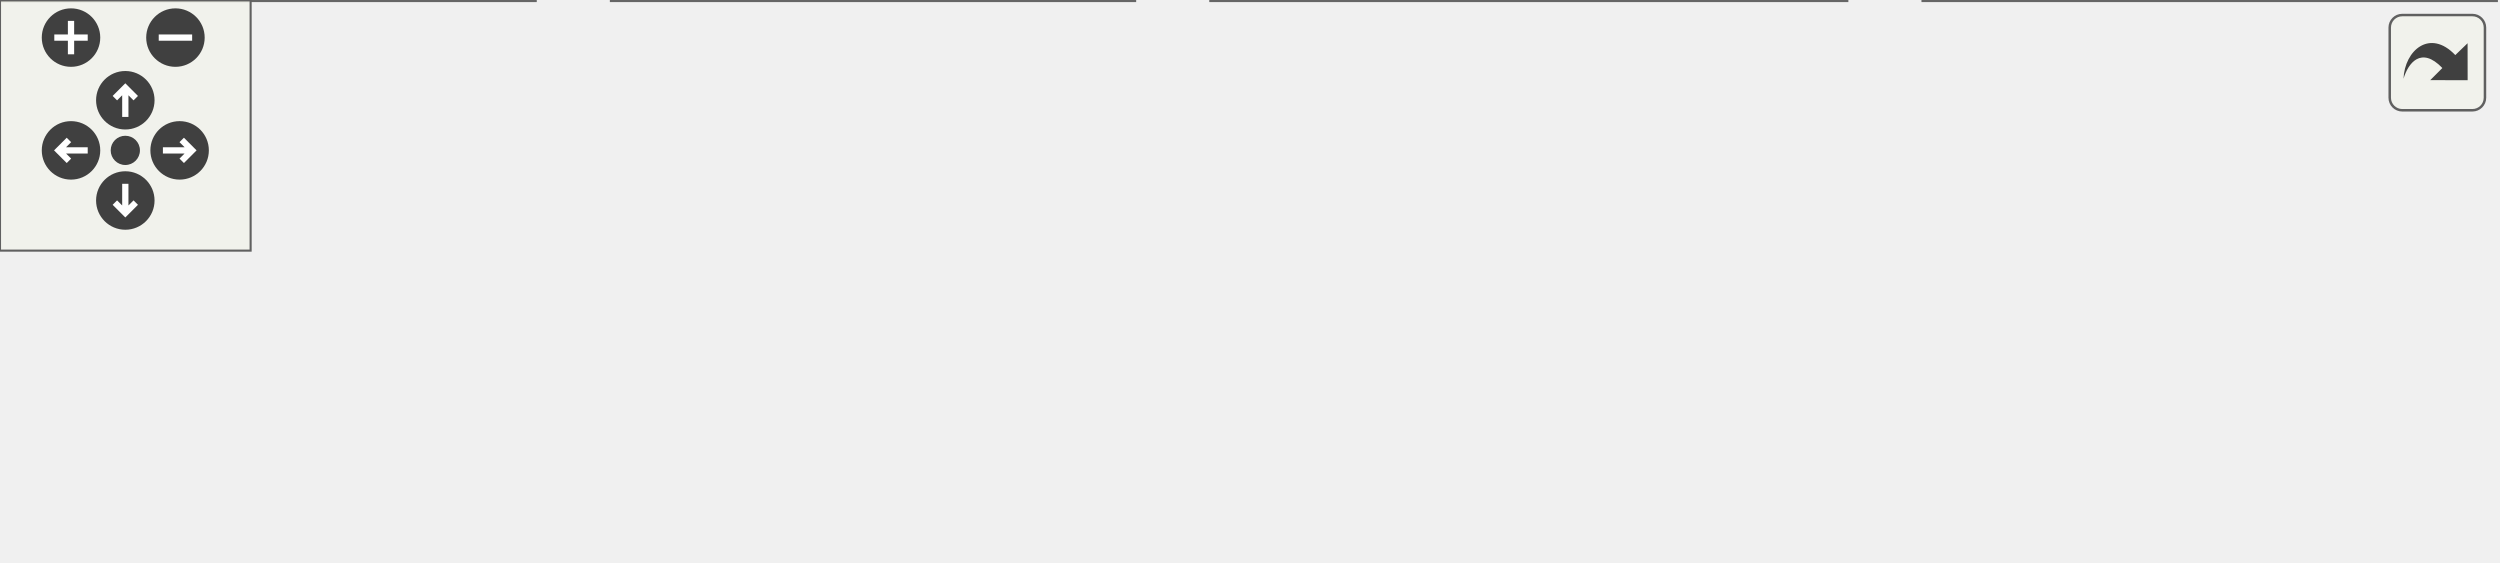
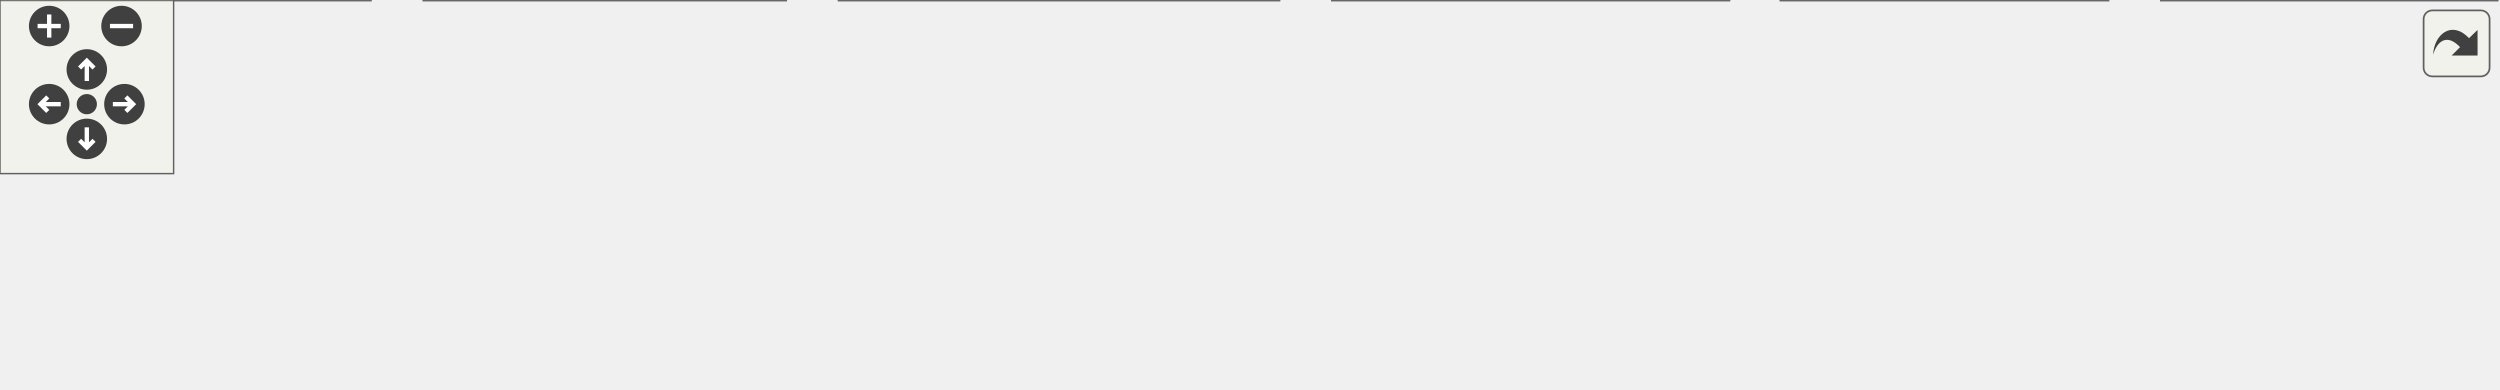
<svg xmlns="http://www.w3.org/2000/svg" xmlns:xlink="http://www.w3.org/1999/xlink" id="main" version="1.1" xml:space="preserve">
  <style type="text/css">
.edge:hover path { stroke: red; }
.edge:hover polygon { stroke: red; fill: red; }
</style>
  <defs>
    <circle id="rim" cx="0" cy="0" r="7" />
    <circle id="rim2" cx="0" cy="0" r="3.5" />
    <g id="zoomPlus">
      <use xlink:href="#rim" fill="#404040">
        <set attributeName="fill" to="#808080" begin="zoomplus.mouseover" end="zoomplus.mouseout" />
      </use>
      <path d="M-4,0h8M0,-4v8" fill="none" stroke="white" stroke-width="1.5" pointer-events="none" />
    </g>
    <g id="zoomMin">
      <use xlink:href="#rim" fill="#404040">
        <set attributeName="fill" to="#808080" begin="zoomminus.mouseover" end="zoomminus.mouseout" />
      </use>
      <path d="M-4,0h8" fill="none" stroke="white" stroke-width="1.5" pointer-events="none" />
    </g>
    <g id="dirArrow">
      <path fill="none" stroke="white" stroke-width="1.5" d="M0,-3.0v7 M-2.5,-0.5L0,-3.0L2.5,-0.5" />
    </g>
    <g id="resetDef">
      <use xlink:href="#rim2" fill="#404040">
        <set attributeName="fill" to="#808080" begin="reset.mouseover" end="reset.mouseout" />
      </use>
    </g>
  </defs>
  <svg id="graph" class="graph">
    <g id="viewport">
      <g id="node1" class="node">
        <g id="a_node1">
          <a xlink:title=" ">
-             <polygon fill="#999999" stroke="#666666" points="345.5,-74 228.5,-74 228.5,-55 345.5,-55 345.5,-74" />
-             <text text-anchor="middle" x="287" y="-62" font-family="Helvetica,sans-Serif" font-size="10.00">cards/cardInstance.h</text>
+             <polygon fill="#999999" stroke="#666666" points="505.5,-74 388.5,-74 388.5,-55 505.5,-55 505.5,-74" />
+             <text text-anchor="middle" x="447" y="-62" font-family="Helvetica,sans-Serif" font-size="10.00">cards/cardInstance.h</text>
          </a>
        </g>
      </g>
      <g id="node2" class="node">
        <g id="a_node2">
          <a xlink:href="cardInstance_8cpp.html" target="_top" xlink:title=" ">
            <polygon fill="white" stroke="#666666" points="128,-19 0,-19 0,0 128,0 128,-19" />
            <text text-anchor="middle" x="64" y="-7" font-family="Helvetica,sans-Serif" font-size="10.00">cards/cardInstance.cpp</text>
          </a>
        </g>
      </g>
      <g id="edge1" class="edge">
-         <path fill="none" stroke="#63b8ff" d="M241.25,-52.63C199.48,-42.7 138.55,-28.22 100.11,-19.08" />
-         <polygon fill="#63b8ff" stroke="#63b8ff" points="240.63,-56.08 251.17,-54.98 242.25,-49.27 240.63,-56.08" />
+         <path fill="none" stroke="#63b8ff" d="M378.1,-53.97C306.18,-44.01 194.44,-28.55 125.43,-19" />
+         <polygon fill="#63b8ff" stroke="#63b8ff" points="378.03,-57.49 388.41,-55.39 378.99,-50.55 378.03,-57.49" />
      </g>
      <g id="node3" class="node">
        <g id="a_node3">
          <a xlink:href="deckCombat_8cpp.html" target="_top" xlink:title=" ">
            <polygon fill="white" stroke="#666666" points="271.5,-19 146.5,-19 146.5,0 271.5,0 271.5,-19" />
            <text text-anchor="middle" x="209" y="-7" font-family="Helvetica,sans-Serif" font-size="10.00">deck/deckCombat.cpp</text>
          </a>
        </g>
      </g>
      <g id="edge2" class="edge">
-         <path fill="none" stroke="#63b8ff" d="M265.88,-49.15C251.79,-39.57 233.71,-27.29 221.76,-19.17" />
-         <polygon fill="#63b8ff" stroke="#63b8ff" points="264.23,-52.26 274.47,-54.98 268.16,-46.47 264.23,-52.26" />
+         <path fill="none" stroke="#63b8ff" d="M398.74,-52.75C354.14,-42.82 288.74,-28.26 247.54,-19.08" />
+         <polygon fill="#63b8ff" stroke="#63b8ff" points="398.24,-56.23 408.76,-54.98 399.76,-49.39 398.24,-56.23" />
      </g>
      <g id="node4" class="node">
        <g id="a_node4">
          <a xlink:href="gainArmorEffect_8cpp.html" target="_top" xlink:title=" ">
            <polygon fill="white" stroke="#666666" points="442,-19 290,-19 290,0 442,0 442,-19" />
            <text text-anchor="middle" x="366" y="-7" font-family="Helvetica,sans-Serif" font-size="10.00">effects/gainArmorEffect.cpp</text>
          </a>
        </g>
      </g>
      <g id="edge3" class="edge">
-         <path fill="none" stroke="#63b8ff" d="M308.39,-49.15C322.67,-39.57 340.97,-27.29 353.08,-19.17" />
-         <polygon fill="#63b8ff" stroke="#63b8ff" points="306.05,-46.51 299.69,-54.98 309.95,-52.32 306.05,-46.51" />
+         <path fill="none" stroke="#63b8ff" d="M425.49,-49.42C410.79,-39.81 391.78,-27.37 379.25,-19.17" />
+         <polygon fill="#63b8ff" stroke="#63b8ff" points="423.7,-52.44 433.99,-54.98 427.53,-46.58 423.7,-52.44" />
      </g>
      <g id="node5" class="node">
        <g id="a_node5">
          <a xlink:href="cardFactory_8cpp.html" target="_top" xlink:title=" ">
            <polygon fill="white" stroke="#666666" points="597.5,-19 460.5,-19 460.5,0 597.5,0 597.5,-19" />
            <text text-anchor="middle" x="529" y="-7" font-family="Helvetica,sans-Serif" font-size="10.00">factories/cardFactory.cpp</text>
          </a>
        </g>
      </g>
      <g id="edge4" class="edge">
-         <path fill="none" stroke="#63b8ff" d="M335.79,-52.82C381.14,-42.88 447.83,-28.28 489.81,-19.08" />
-         <polygon fill="#63b8ff" stroke="#63b8ff" points="334.9,-49.43 325.88,-54.98 336.4,-56.26 334.9,-49.43" />
+         <path fill="none" stroke="#63b8ff" d="M468.78,-49.42C483.66,-39.81 502.91,-27.37 515.59,-19.17" />
+         <polygon fill="#63b8ff" stroke="#63b8ff" points="466.67,-46.62 460.17,-54.98 470.47,-52.5 466.67,-46.62" />
+       </g>
+       <g id="node6" class="node">
+         <g id="a_node6">
+           <a xlink:href="cardRenderer_8cpp.html" target="_top" xlink:title=" ">
+             <polygon fill="white" stroke="#666666" points="728.5,-19 615.5,-19 615.5,0 728.5,0 728.5,-19" />
+             <text text-anchor="middle" x="672" y="-7" font-family="Helvetica,sans-Serif" font-size="10.00">ui/cardRenderer.cpp</text>
+           </a>
+         </g>
+       </g>
+       <g id="edge5" class="edge">
+         <path fill="none" stroke="#63b8ff" d="M492.89,-52.69C535.05,-42.76 596.7,-28.24 635.57,-19.08" />
+         <polygon fill="#63b8ff" stroke="#63b8ff" points="492.08,-49.28 483.15,-54.98 493.69,-56.1 492.08,-49.28" />
+       </g>
+       <g id="node7" class="node">
+         <g id="a_node7">
+           <a xlink:href="handRenderer_8cpp.html" target="_top" xlink:title=" ">
+             <polygon fill="white" stroke="#666666" points="863,-19 747,-19 747,0 863,0 863,-19" />
+             <text text-anchor="middle" x="805" y="-7" font-family="Helvetica,sans-Serif" font-size="10.00">ui/handRenderer.cpp</text>
+           </a>
+         </g>
+       </g>
+       <g id="edge6" class="edge">
+         <path fill="none" stroke="#63b8ff" d="M514.59,-53.49C581.8,-43.54 683.81,-28.44 747.33,-19.04" />
+         <polygon fill="#63b8ff" stroke="#63b8ff" points="513.9,-50.06 504.52,-54.98 514.92,-56.98 513.9,-50.06" />
      </g>
    </g>
  </svg>
  <g id="navigator" transform="translate(0 0)" fill="#404254">
    <rect fill="#f2f5e9" fill-opacity="0.5" stroke="#606060" stroke-width=".5" x="0" y="0" width="60" height="60" />
    <use id="zoomplus" xlink:href="#zoomPlus" x="17" y="9" />
    <use id="zoomminus" xlink:href="#zoomMin" x="42" y="9" />
    <use id="reset" xlink:href="#resetDef" x="30" y="36" />
    <g id="arrowUp" xlink:href="#dirArrow" transform="translate(30 24)">
      <use xlink:href="#rim" fill="#404040">
        <set attributeName="fill" to="#808080" begin="arrowUp.mouseover" end="arrowUp.mouseout" />
      </use>
      <path fill="none" stroke="white" stroke-width="1.5" d="M0,-3.0v7 M-2.5,-0.5L0,-3.0L2.5,-0.5" />
    </g>
    <g id="arrowRight" xlink:href="#dirArrow" transform="rotate(90) translate(36 -43)">
      <use xlink:href="#rim" fill="#404040">
        <set attributeName="fill" to="#808080" begin="arrowRight.mouseover" end="arrowRight.mouseout" />
      </use>
      <path fill="none" stroke="white" stroke-width="1.5" d="M0,-3.0v7 M-2.5,-0.5L0,-3.0L2.5,-0.5" />
    </g>
    <g id="arrowDown" xlink:href="#dirArrow" transform="rotate(180) translate(-30 -48)">
      <use xlink:href="#rim" fill="#404040">
        <set attributeName="fill" to="#808080" begin="arrowDown.mouseover" end="arrowDown.mouseout" />
      </use>
      <path fill="none" stroke="white" stroke-width="1.5" d="M0,-3.0v7 M-2.5,-0.5L0,-3.0L2.5,-0.5" />
    </g>
    <g id="arrowLeft" xlink:href="#dirArrow" transform="rotate(270) translate(-36 17)">
      <use xlink:href="#rim" fill="#404040">
        <set attributeName="fill" to="#808080" begin="arrowLeft.mouseover" end="arrowLeft.mouseout" />
      </use>
      <path fill="none" stroke="white" stroke-width="1.5" d="M0,-3.0v7 M-2.5,-0.5L0,-3.0L2.5,-0.5" />
    </g>
  </g>
  <svg viewBox="0 0 15 15" width="100%" height="30px" preserveAspectRatio="xMaxYMin meet">
    <g id="arrow_out" transform="scale(0.3 0.3)">
      <a xlink:href="cardInstance_8h__dep__incl_org.svg" target="_base">
        <rect id="button" ry="5" rx="5" y="6" x="6" height="38" width="38" fill="#f2f5e9" fill-opacity="0.5" stroke="#606060" stroke-width="1.0" />
        <path id="arrow" d="M 11.5,31.437 C 11.94,20.098 22.043,11.323 32.159,21.979 L 37.069,17.246 C 37.069,17.246 37.088,32 37.088,32 L 22.16,31.978 C 22.16,31.978 26.998,27.14 26.998,27.14 C 18.529,18.264 13.292,25.23 11.5,31.437 z" style="fill:#404040;" />
      </a>
    </g>
  </svg>
</svg>
